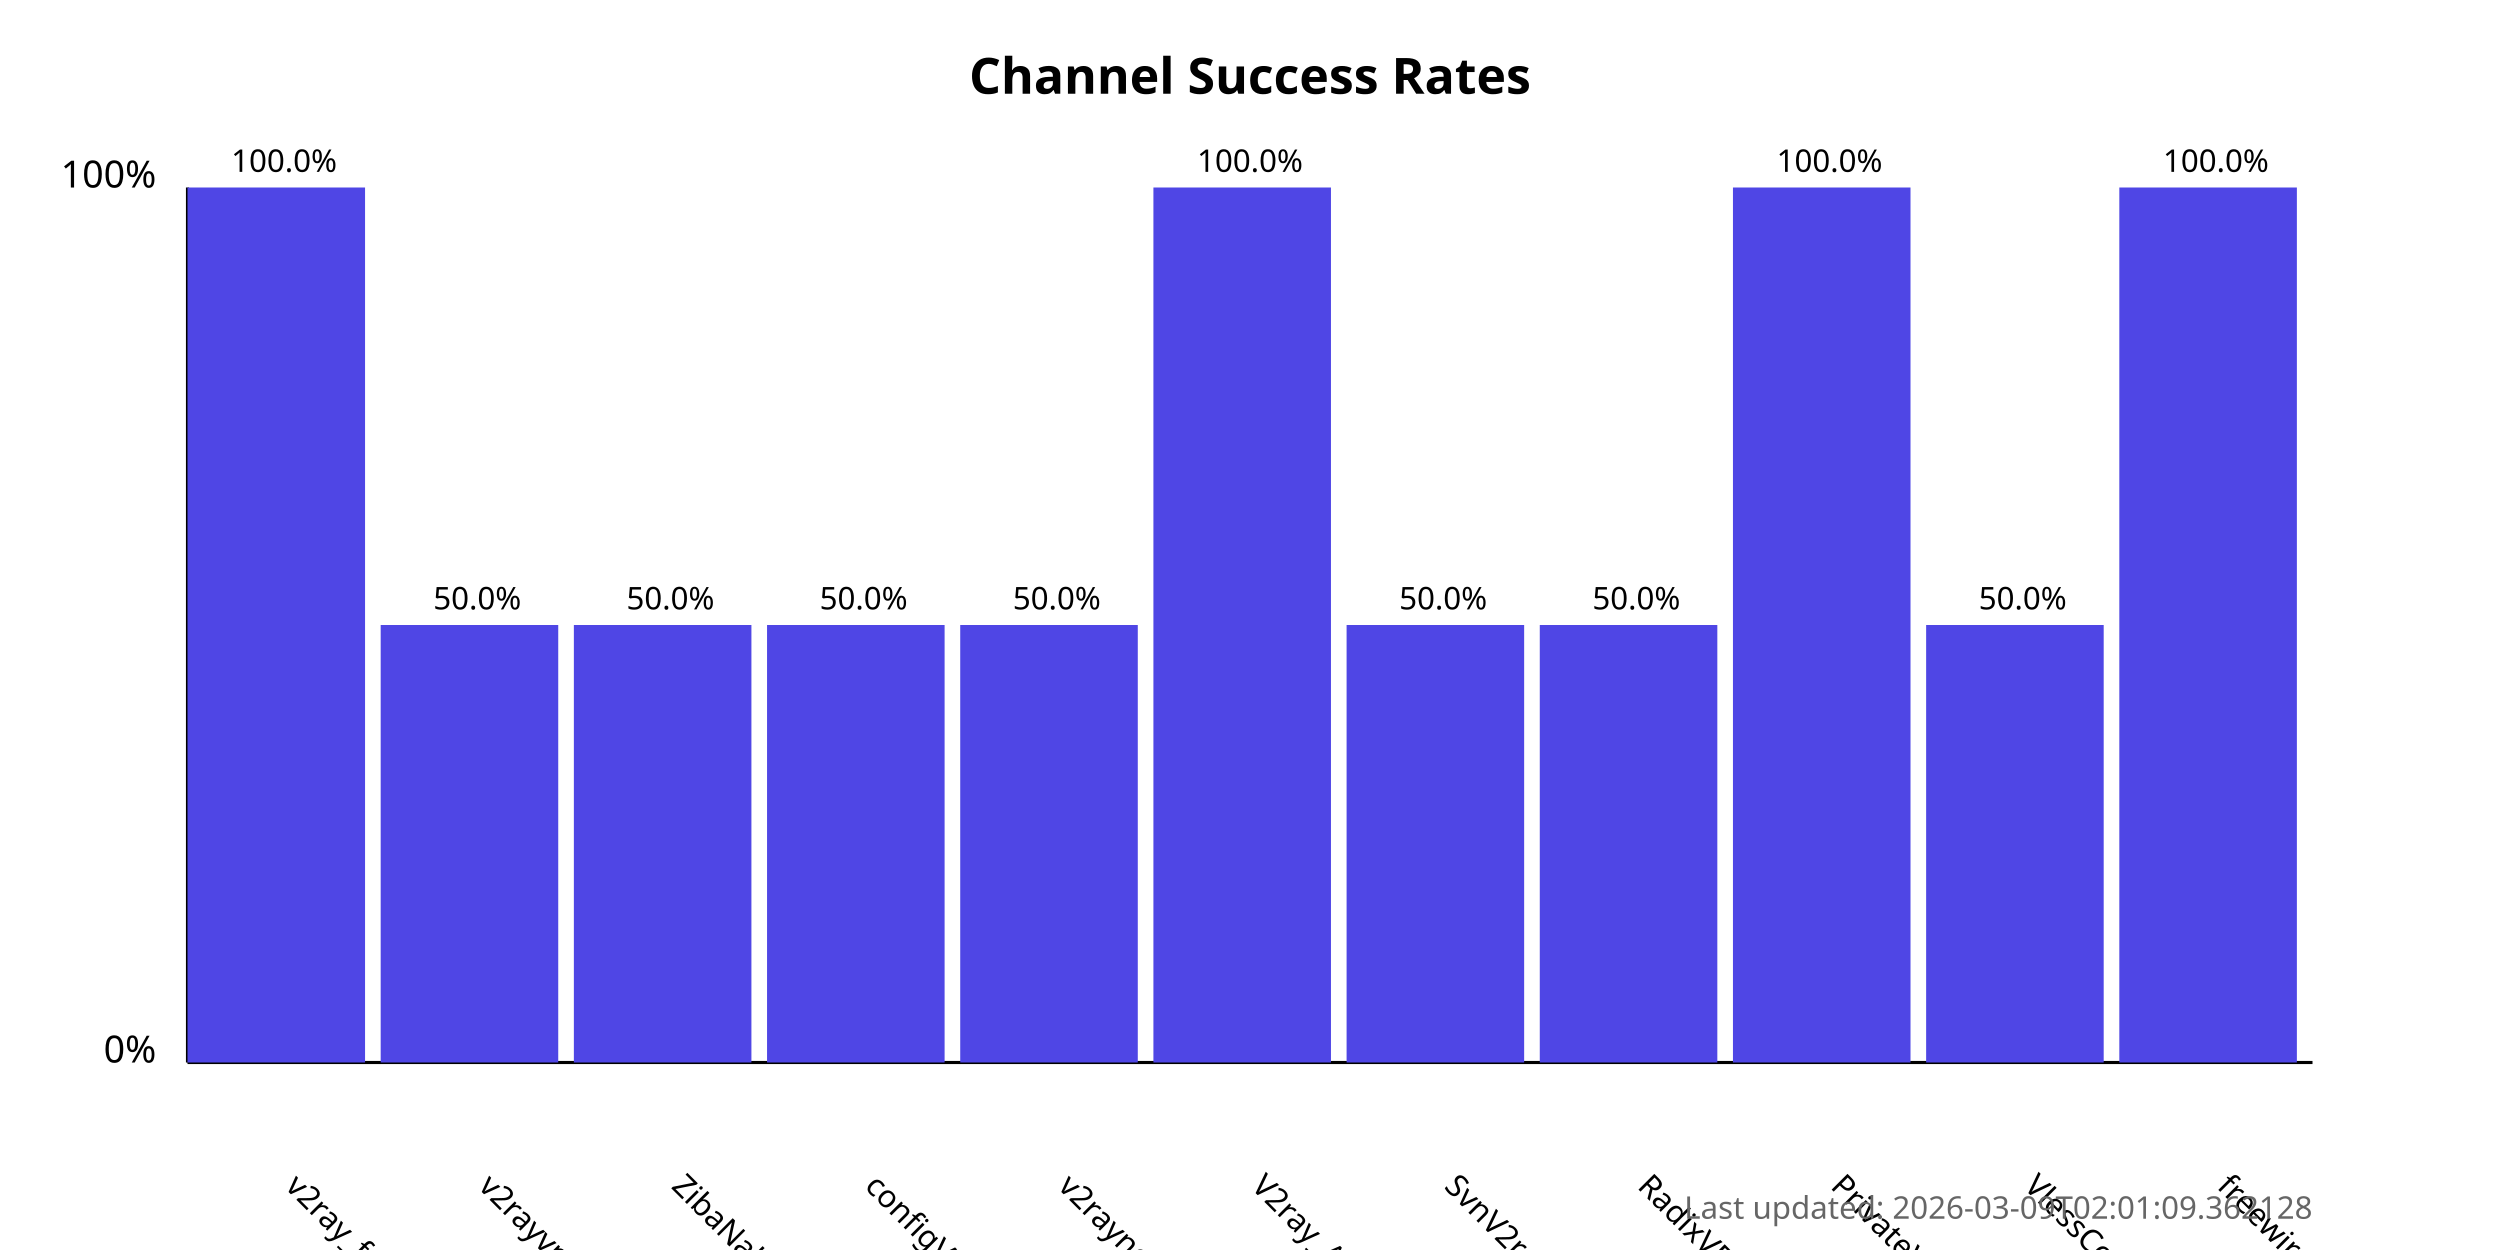
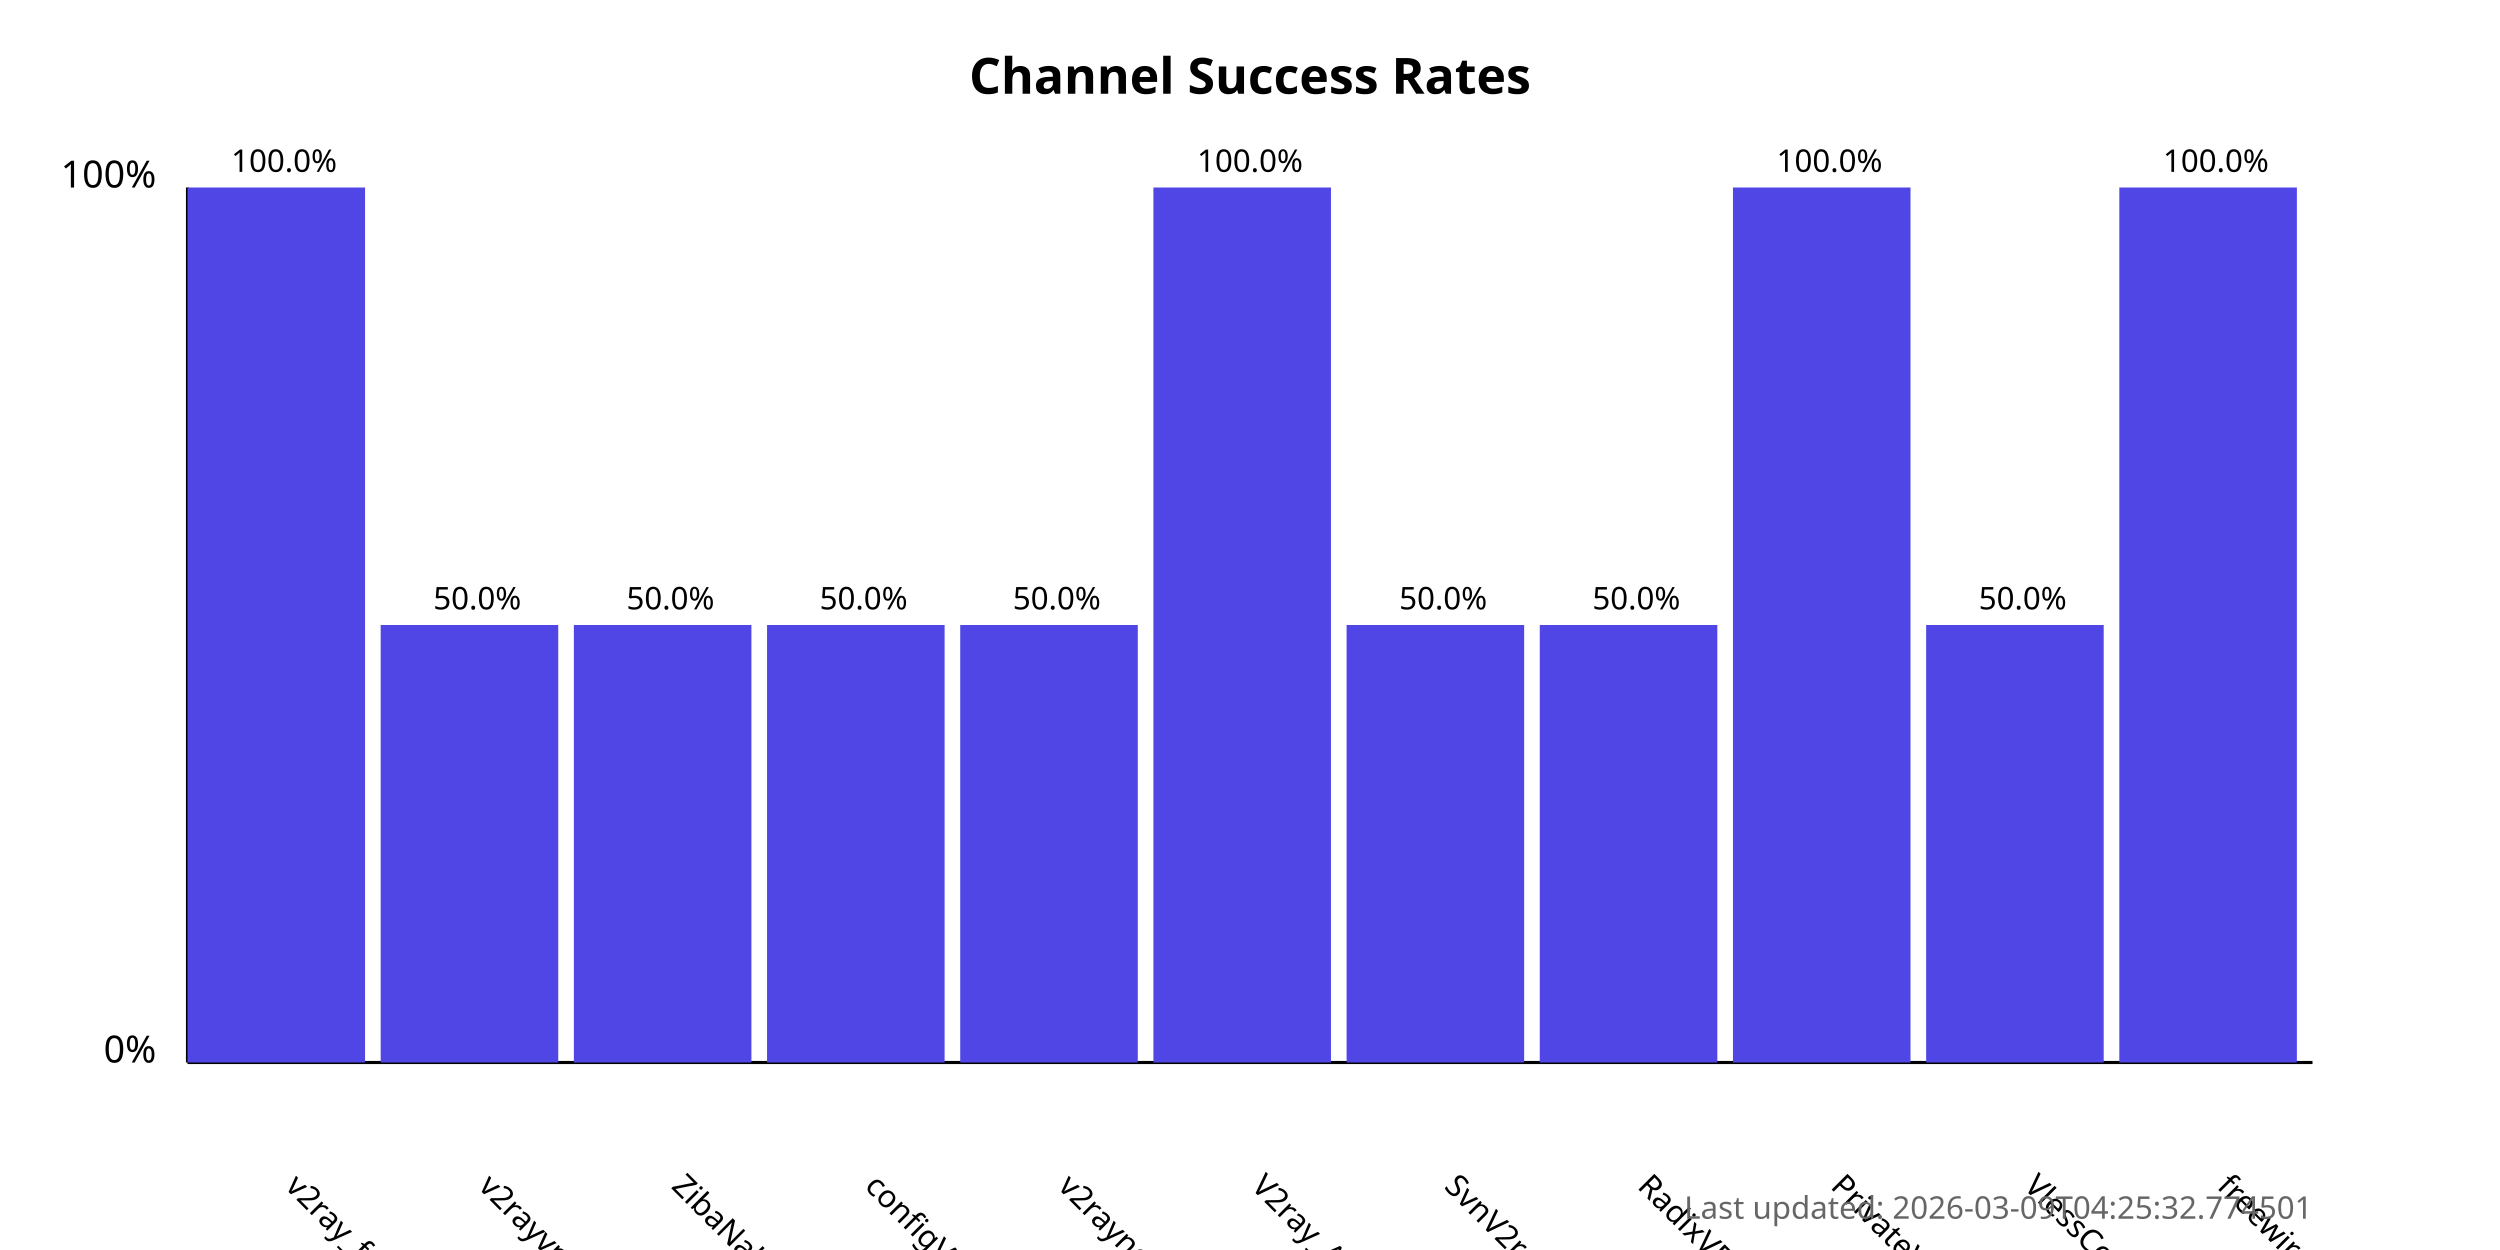
<svg xmlns="http://www.w3.org/2000/svg" width="800" height="400">
  <style>
            .chart-title { font: bold 16px sans-serif; }
            .axis-label { font: 12px sans-serif; }
            .tick-label { font: 10px sans-serif; }
            .bar { fill: #4f46e5; }
            .bar:hover { fill: #6366f1; }
            .timestamp { font: 10px sans-serif; fill: #666; }
        </style>
  <text x="400.0" y="30" text-anchor="middle" class="chart-title">
            Channel Success Rates
        </text>
  <line x1="60" y1="340" x2="60" y2="60" stroke="black" stroke-width="1" />
  <line x1="60" y1="340" x2="740" y2="340" stroke="black" stroke-width="1" />
  <text x="50" y="340" text-anchor="end" class="axis-label">0%</text>
  <text x="50" y="60" text-anchor="end" class="axis-label">100%</text>
  <g>
    <rect x="60" y="60.0" width="56.818" height="280.0" class="bar" />
    <text x="90.909" y="380" transform="rotate(45, 90.90909, 380)" text-anchor="start" class="tick-label">
                v2ray_free_conf
            </text>
    <text x="90.909" y="55.0" text-anchor="middle" class="tick-label">
                100.0%
            </text>
  </g>
  <g>
    <rect x="121.818" y="200.0" width="56.818" height="140.0" class="bar" />
    <text x="152.727" y="380" transform="rotate(45, 152.7273, 380)" text-anchor="start" class="tick-label">
                v2rayvpno
            </text>
    <text x="152.727" y="195.0" text-anchor="middle" class="tick-label">
                50.0%
            </text>
  </g>
  <g>
    <rect x="183.636" y="200.0" width="56.818" height="140.0" class="bar" />
    <text x="214.545" y="380" transform="rotate(45, 214.5455, 380)" text-anchor="start" class="tick-label">
                ZibaNabz
            </text>
    <text x="214.545" y="195.0" text-anchor="middle" class="tick-label">
                50.0%
            </text>
  </g>
  <g>
    <rect x="245.455" y="200.0" width="56.818" height="140.0" class="bar" />
    <text x="276.364" y="380" transform="rotate(45, 276.3636, 380)" text-anchor="start" class="tick-label">
                configV2rayForFree
            </text>
    <text x="276.364" y="195.0" text-anchor="middle" class="tick-label">
                50.0%
            </text>
  </g>
  <g>
    <rect x="307.273" y="200.0" width="56.818" height="140.0" class="bar" />
    <text x="338.182" y="380" transform="rotate(45, 338.1818, 380)" text-anchor="start" class="tick-label">
                v2rayngvpn
            </text>
    <text x="338.182" y="195.0" text-anchor="middle" class="tick-label">
                50.0%
            </text>
  </g>
  <g>
    <rect x="369.091" y="60.0" width="56.818" height="280.0" class="bar" />
    <text x="400.0" y="380" transform="rotate(45, 400.0, 380)" text-anchor="start" class="tick-label">
                V2ray_Alpha
            </text>
    <text x="400.0" y="55.0" text-anchor="middle" class="tick-label">
                100.0%
            </text>
  </g>
  <g>
    <rect x="430.909" y="200.0" width="56.818" height="140.0" class="bar" />
    <text x="461.818" y="380" transform="rotate(45, 461.8182, 380)" text-anchor="start" class="tick-label">
                SvnV2ray
            </text>
    <text x="461.818" y="195.0" text-anchor="middle" class="tick-label">
                50.0%
            </text>
  </g>
  <g>
    <rect x="492.727" y="200.0" width="56.818" height="140.0" class="bar" />
    <text x="523.636" y="380" transform="rotate(45, 523.6364, 380)" text-anchor="start" class="tick-label">
                RadixVPN
            </text>
    <text x="523.636" y="195.0" text-anchor="middle" class="tick-label">
                50.0%
            </text>
  </g>
  <g>
    <rect x="554.545" y="60.0" width="56.818" height="280.0" class="bar" />
    <text x="585.455" y="380" transform="rotate(45, 585.4545, 380)" text-anchor="start" class="tick-label">
                PrivateVPNs
            </text>
    <text x="585.455" y="55.0" text-anchor="middle" class="tick-label">
                100.0%
            </text>
  </g>
  <g>
    <rect x="616.364" y="200.0" width="56.818" height="140.0" class="bar" />
    <text x="647.273" y="380" transform="rotate(45, 647.2727, 380)" text-anchor="start" class="tick-label">
                VlessConfig
            </text>
    <text x="647.273" y="195.0" text-anchor="middle" class="tick-label">
                50.0%
            </text>
  </g>
  <g>
    <rect x="678.182" y="60.0" width="56.818" height="280.0" class="bar" />
    <text x="709.091" y="380" transform="rotate(45, 709.0909, 380)" text-anchor="start" class="tick-label">
                freewireguard
            </text>
    <text x="709.091" y="55.0" text-anchor="middle" class="tick-label">
                100.0%
            </text>
  </g>
  <text x="740" y="390" text-anchor="end" class="timestamp">
-             Last updated: 2026-03-09T02:01:09.362128
+             Last updated: 2026-03-09T04:25:32.774501
        </text>
</svg>
